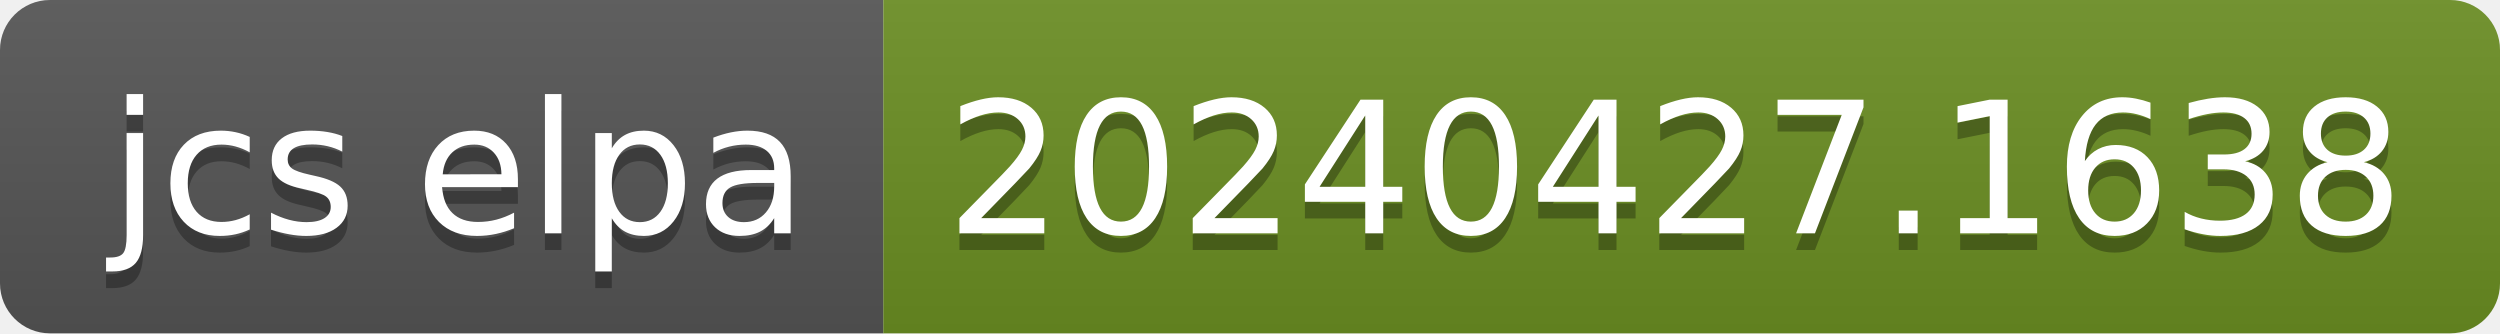
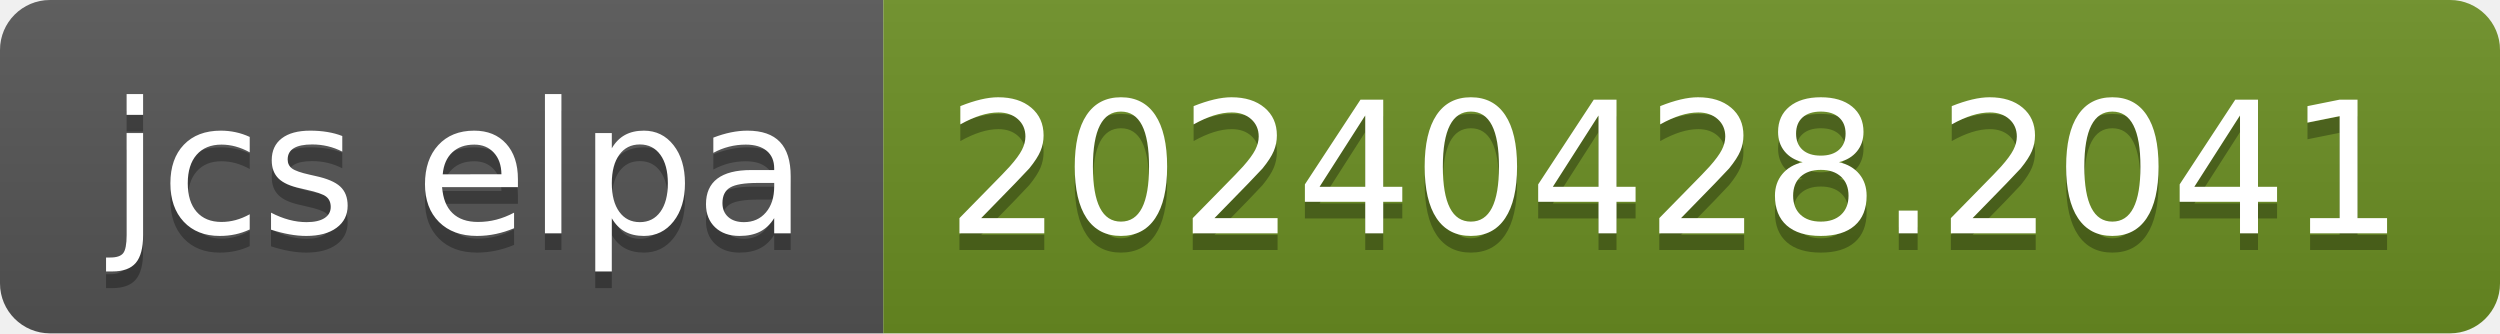
- <svg xmlns="http://www.w3.org/2000/svg" width="150" height="20" role="img" aria-label="jcs elpa: 20240427.1638">
+ <svg xmlns="http://www.w3.org/2000/svg" width="150" height="20" role="img" aria-label="jcs elpa: 20240428.2041">
  <linearGradient id="s" x2="0" y2="100%">
    <stop offset="0" stop-color="#bbb" stop-opacity=".1" />
    <stop offset="1" stop-opacity=".1" />
  </linearGradient>
  <clipPath id="r">
    <rect width="150" height="20" rx="3" fill="#fff" />
  </clipPath>
  <g clip-path="url(#r)">
    <rect width="53" height="20" fill="#555" />
    <rect x="53" width="97" height="20" fill="#6b8e23" />
    <rect width="150" height="20" fill="url(#s)" />
  </g>
  <g fill="#fff" text-anchor="middle" font-family="Verdana,Geneva,DejaVu Sans,sans-serif" text-rendering="geometricPrecision" font-size="110">
    <text aria-hidden="true" x="275" y="150" fill="#010101" fill-opacity=".3" transform="scale(.1)" textLength="430">jcs elpa</text>
    <text x="275" y="140" transform="scale(.1)" fill="#fff" textLength="430">jcs elpa</text>
-     <text aria-hidden="true" x="1005" y="150" fill="#010101" fill-opacity=".3" transform="scale(.1)" textLength="870">20240427.1638</text>
-     <text x="1005" y="140" transform="scale(.1)" fill="#fff" textLength="870">20240427.1638</text>
+     <text aria-hidden="true" x="1005" y="150" fill="#010101" fill-opacity=".3" transform="scale(.1)" textLength="870">20240428.2041</text>
+     <text x="1005" y="140" transform="scale(.1)" fill="#fff" textLength="870">20240428.2041</text>
  </g>
</svg>
